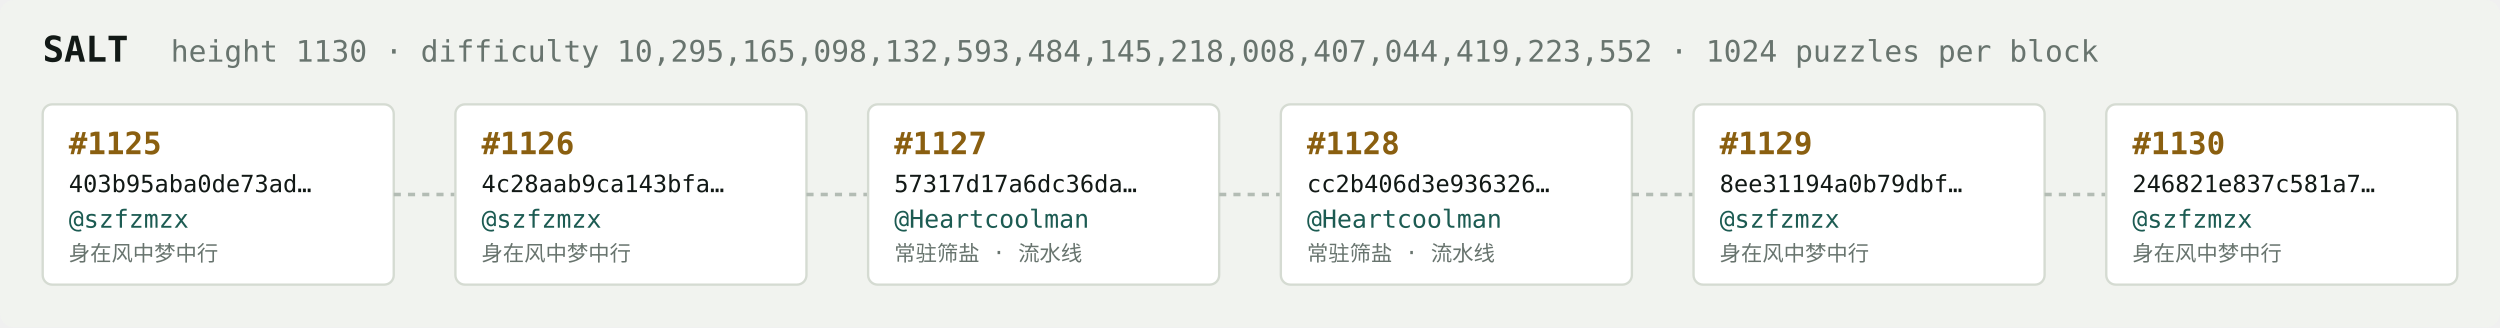
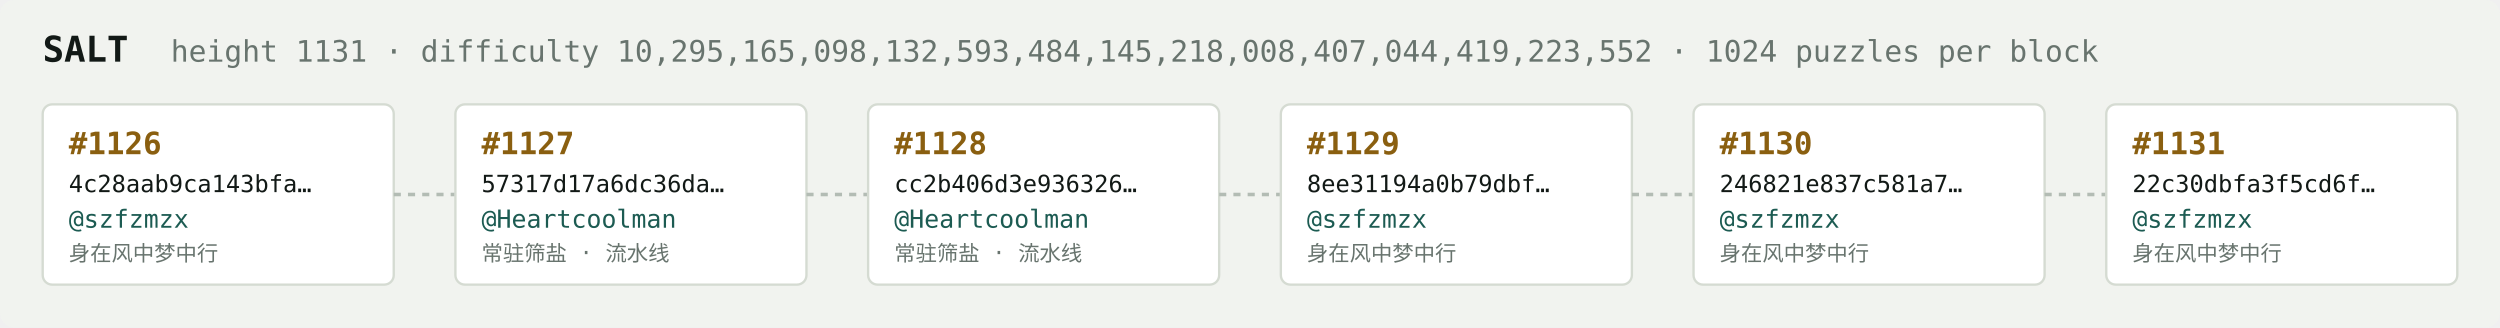
<svg xmlns="http://www.w3.org/2000/svg" width="1054" height="138" viewBox="0 0 1054 138" font-family="ui-monospace,SFMono-Regular,Menlo,monospace">
  <rect fill="#f1f3ef" width="1054" height="138" rx="6" />
  <text x="18" y="26" fill="#121916" font-size="15" font-weight="700">SALT</text>
-   <text x="72" y="26" fill="#68746e" font-size="12.5">height 1130 · difficulty 10,295,165,098,132,593,484,145,218,008,407,044,419,223,552 · 1024 puzzles per block</text>
+   <text x="72" y="26" fill="#68746e" font-size="12.5">height 1131 · difficulty 10,295,165,098,132,593,484,145,218,008,407,044,419,223,552 · 1024 puzzles per block</text>
  <rect x="18" y="44" width="148" height="76" rx="4" fill="#ffffff" stroke="#d5dbd2" stroke-width="1" />
-   <text x="29" y="65" fill="#8a5f10" font-size="13" font-weight="700">#1125</text>
-   <text x="29" y="81" fill="#121916" font-size="10">403b95aba0de73ad…</text>
+   <text x="29" y="65" fill="#8a5f10" font-size="13" font-weight="700">#1126</text>
+   <text x="29" y="81" fill="#121916" font-size="10">4c28aab9ca143bfa…</text>
  <text x="29" y="96" fill="#1c5b52" font-size="10.5">@szfzmzx</text>
  <text x="29" y="110" fill="#68746e" font-size="9">身在风中梦中行</text>
  <line x1="166" y1="82.0" x2="192" y2="82.0" stroke="#b3bcb4" stroke-width="1.5" stroke-dasharray="3 3" />
  <rect x="192" y="44" width="148" height="76" rx="4" fill="#ffffff" stroke="#d5dbd2" stroke-width="1" />
-   <text x="203" y="65" fill="#8a5f10" font-size="13" font-weight="700">#1126</text>
-   <text x="203" y="81" fill="#121916" font-size="10">4c28aab9ca143bfa…</text>
-   <text x="203" y="96" fill="#1c5b52" font-size="10.5">@szfzmzx</text>
-   <text x="203" y="110" fill="#68746e" font-size="9">身在风中梦中行</text>
+   <text x="203" y="65" fill="#8a5f10" font-size="13" font-weight="700">#1127</text>
+   <text x="203" y="81" fill="#121916" font-size="10">57317d17a6dc36da…</text>
+   <text x="203" y="96" fill="#1c5b52" font-size="10.5">@Heartcoolman</text>
+   <text x="203" y="110" fill="#68746e" font-size="9">常驻筛盐 · 流水线</text>
  <line x1="340" y1="82.0" x2="366" y2="82.0" stroke="#b3bcb4" stroke-width="1.5" stroke-dasharray="3 3" />
  <rect x="366" y="44" width="148" height="76" rx="4" fill="#ffffff" stroke="#d5dbd2" stroke-width="1" />
-   <text x="377" y="65" fill="#8a5f10" font-size="13" font-weight="700">#1127</text>
-   <text x="377" y="81" fill="#121916" font-size="10">57317d17a6dc36da…</text>
+   <text x="377" y="65" fill="#8a5f10" font-size="13" font-weight="700">#1128</text>
+   <text x="377" y="81" fill="#121916" font-size="10">cc2b406d3e936326…</text>
  <text x="377" y="96" fill="#1c5b52" font-size="10.5">@Heartcoolman</text>
  <text x="377" y="110" fill="#68746e" font-size="9">常驻筛盐 · 流水线</text>
  <line x1="514" y1="82.0" x2="540" y2="82.0" stroke="#b3bcb4" stroke-width="1.5" stroke-dasharray="3 3" />
  <rect x="540" y="44" width="148" height="76" rx="4" fill="#ffffff" stroke="#d5dbd2" stroke-width="1" />
-   <text x="551" y="65" fill="#8a5f10" font-size="13" font-weight="700">#1128</text>
-   <text x="551" y="81" fill="#121916" font-size="10">cc2b406d3e936326…</text>
-   <text x="551" y="96" fill="#1c5b52" font-size="10.5">@Heartcoolman</text>
-   <text x="551" y="110" fill="#68746e" font-size="9">常驻筛盐 · 流水线</text>
+   <text x="551" y="65" fill="#8a5f10" font-size="13" font-weight="700">#1129</text>
+   <text x="551" y="81" fill="#121916" font-size="10">8ee31194a0b79dbf…</text>
+   <text x="551" y="96" fill="#1c5b52" font-size="10.5">@szfzmzx</text>
+   <text x="551" y="110" fill="#68746e" font-size="9">身在风中梦中行</text>
  <line x1="688" y1="82.0" x2="714" y2="82.0" stroke="#b3bcb4" stroke-width="1.5" stroke-dasharray="3 3" />
  <rect x="714" y="44" width="148" height="76" rx="4" fill="#ffffff" stroke="#d5dbd2" stroke-width="1" />
-   <text x="725" y="65" fill="#8a5f10" font-size="13" font-weight="700">#1129</text>
-   <text x="725" y="81" fill="#121916" font-size="10">8ee31194a0b79dbf…</text>
+   <text x="725" y="65" fill="#8a5f10" font-size="13" font-weight="700">#1130</text>
+   <text x="725" y="81" fill="#121916" font-size="10">246821e837c581a7…</text>
  <text x="725" y="96" fill="#1c5b52" font-size="10.5">@szfzmzx</text>
  <text x="725" y="110" fill="#68746e" font-size="9">身在风中梦中行</text>
  <line x1="862" y1="82.0" x2="888" y2="82.0" stroke="#b3bcb4" stroke-width="1.5" stroke-dasharray="3 3" />
  <rect x="888" y="44" width="148" height="76" rx="4" fill="#ffffff" stroke="#d5dbd2" stroke-width="1" />
-   <text x="899" y="65" fill="#8a5f10" font-size="13" font-weight="700">#1130</text>
-   <text x="899" y="81" fill="#121916" font-size="10">246821e837c581a7…</text>
+   <text x="899" y="65" fill="#8a5f10" font-size="13" font-weight="700">#1131</text>
+   <text x="899" y="81" fill="#121916" font-size="10">22c30dbfa3f5cd6f…</text>
  <text x="899" y="96" fill="#1c5b52" font-size="10.5">@szfzmzx</text>
  <text x="899" y="110" fill="#68746e" font-size="9">身在风中梦中行</text>
</svg>
